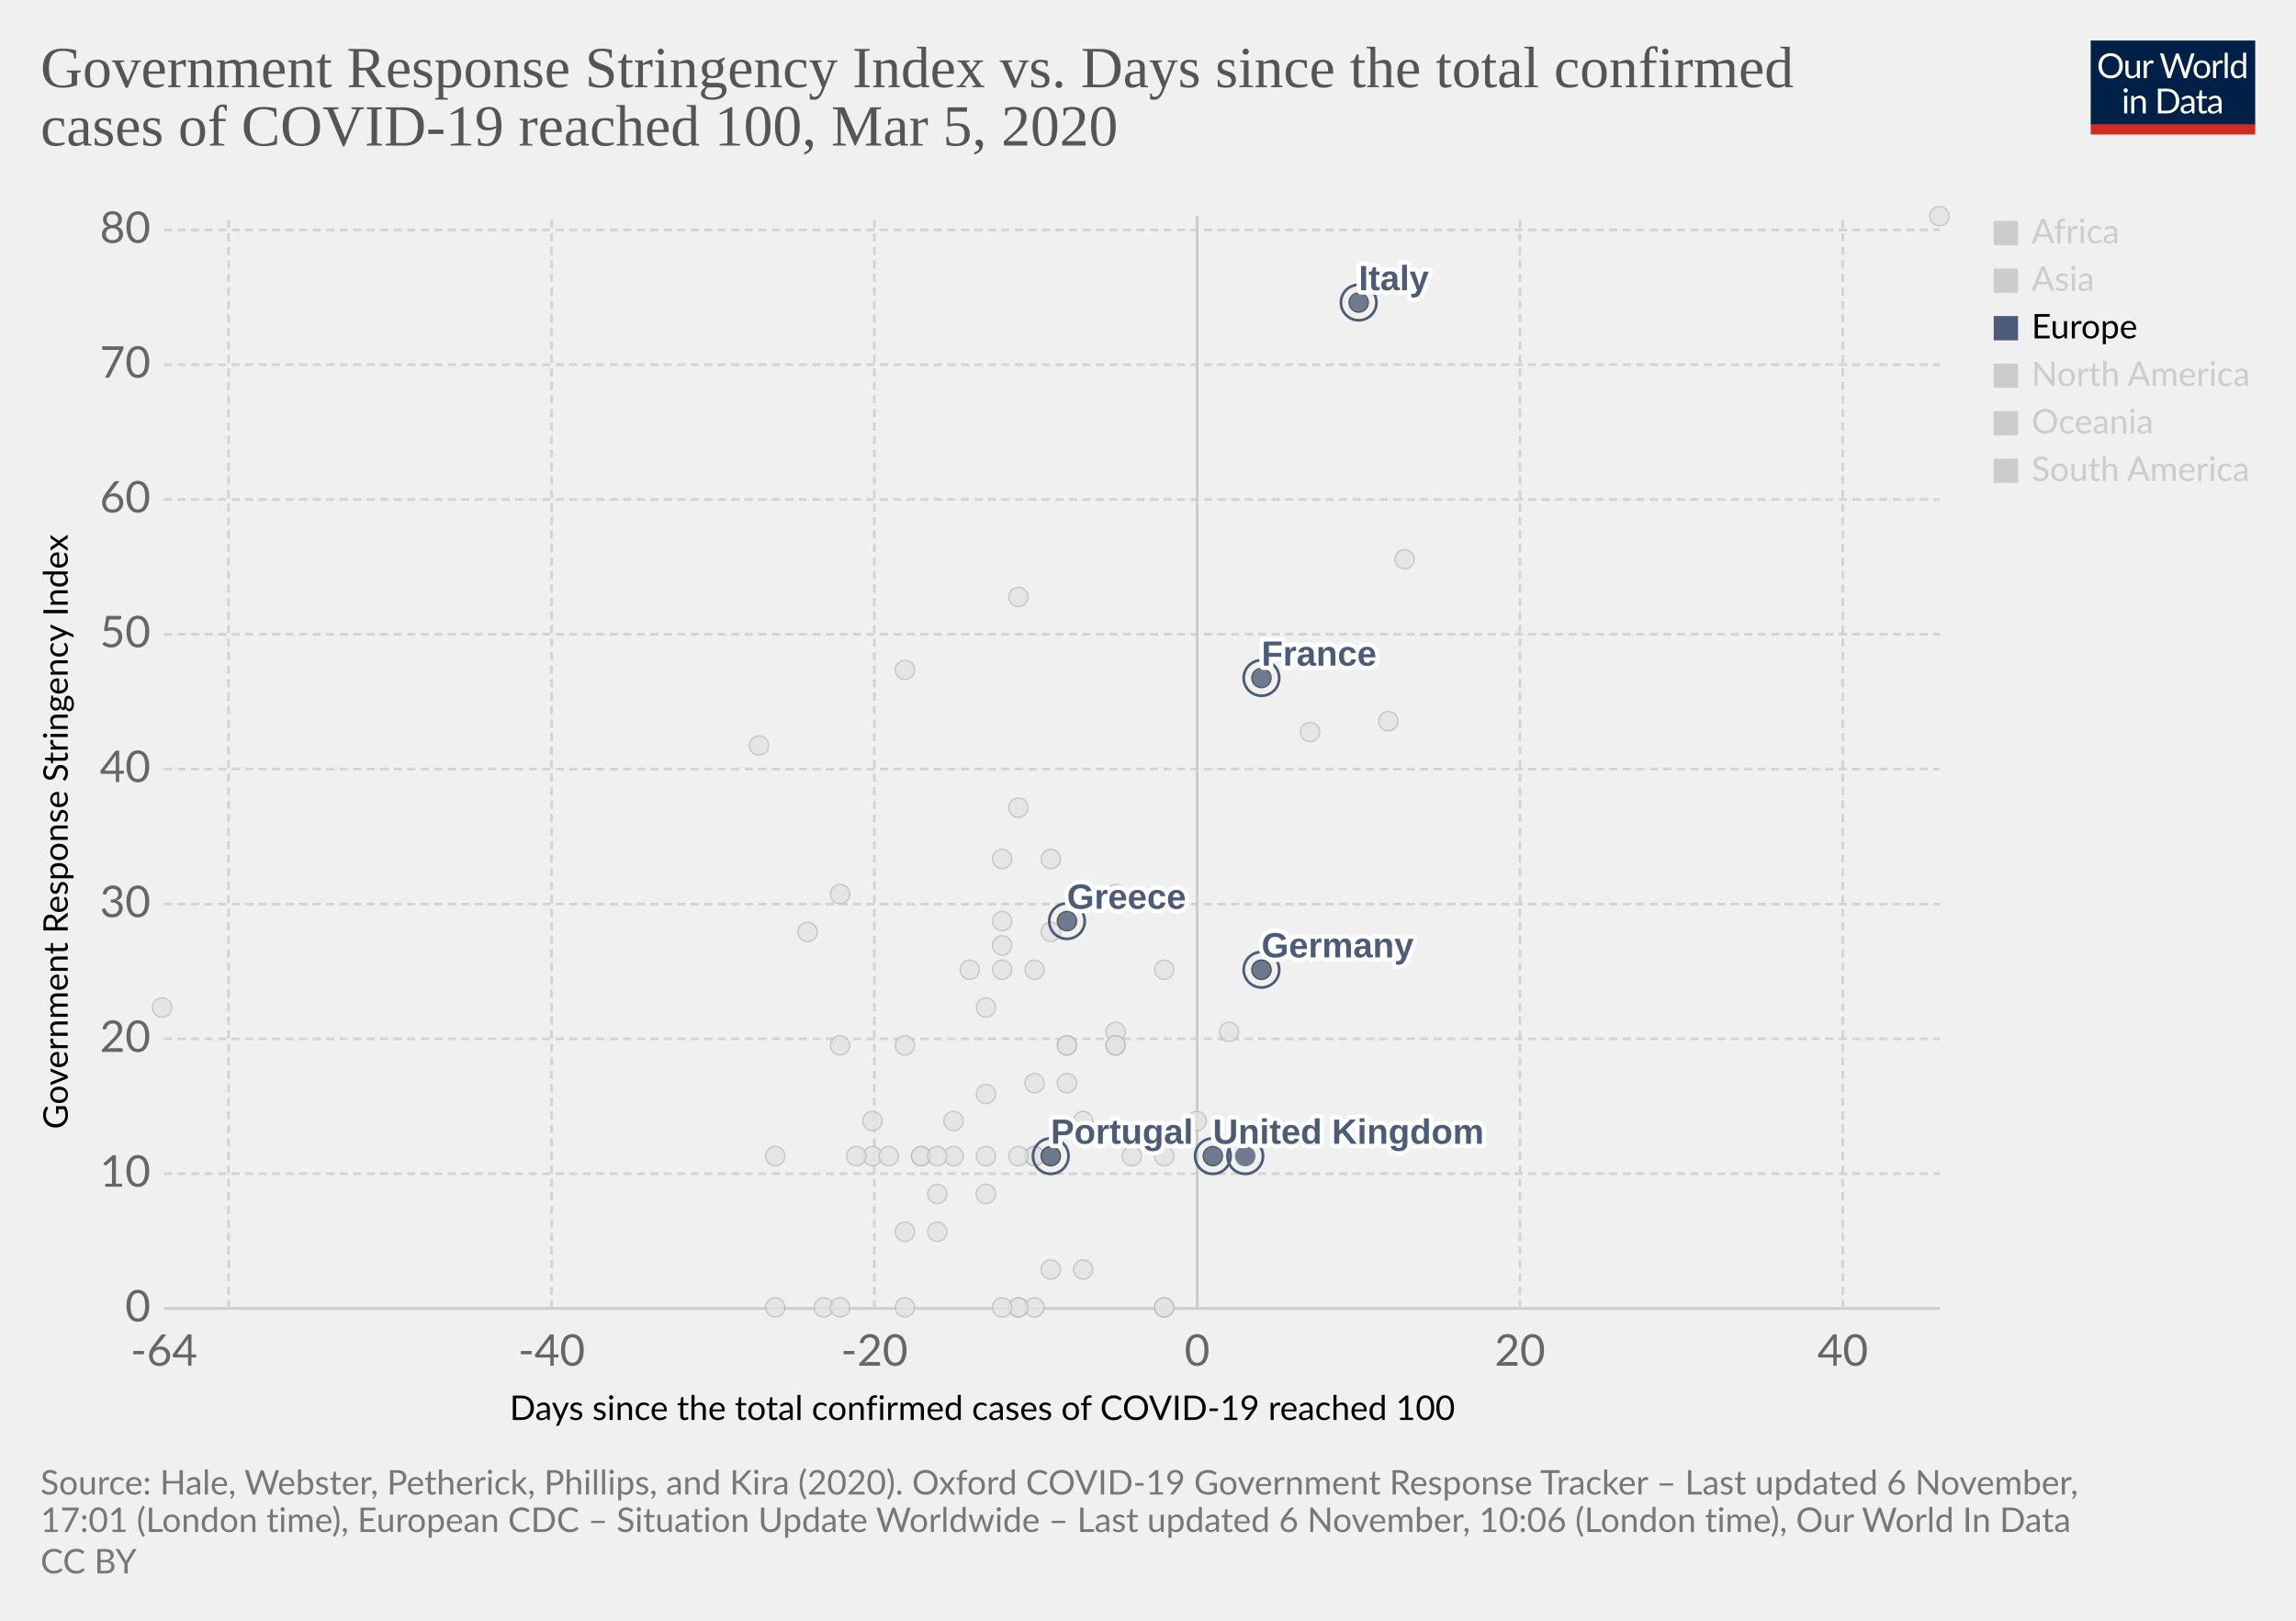
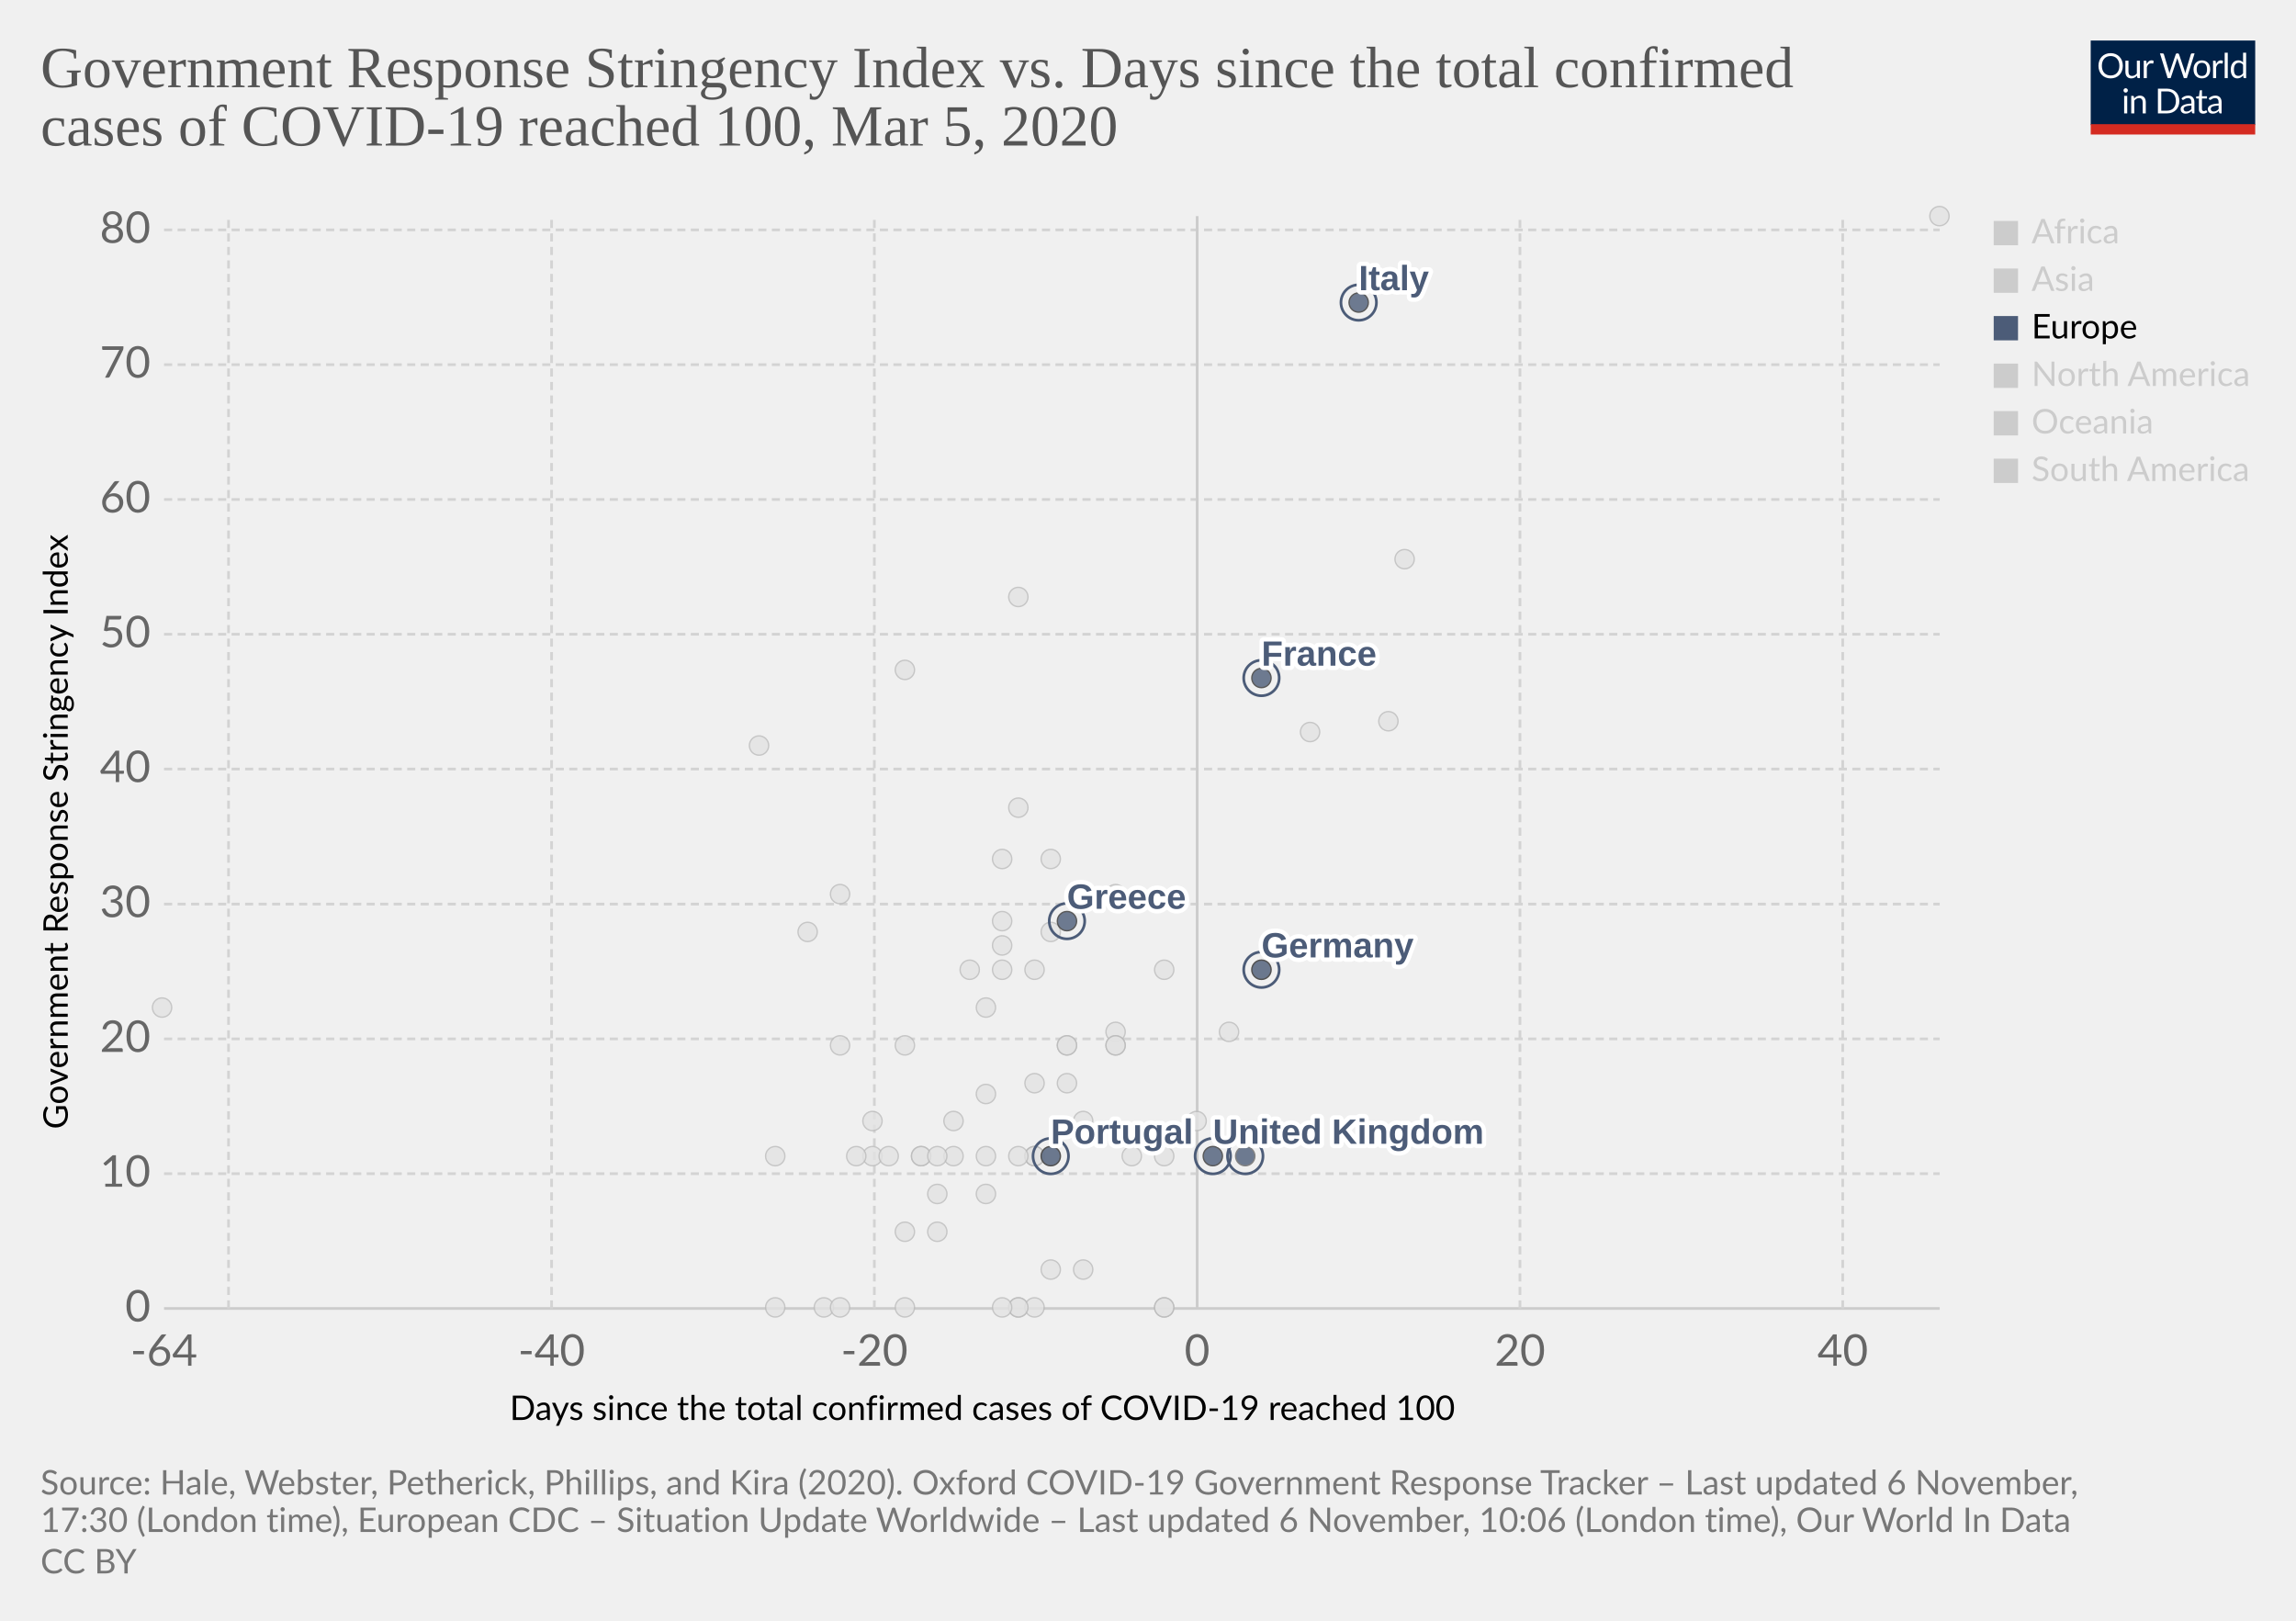
<svg xmlns="http://www.w3.org/2000/svg" version="1.1" style="background-color:#fff;-webkit-font-smoothing:antialiased" width="850" height="600" viewBox="0 0 850 600" font-family="Lato,'Helvetica Neue',Helvetica,Arial,sans-serif" font-size="18" text-rendering="optimizeLegibility">
  <g class="HeaderView">
    <g transform="matrix(.29 0 0 .29 774 15)">
      <svg width="210" height="120" viewBox="0 0 210 120" fill="none">
        <g clip-path="url(#clip0)">
          <path d="M0 0h210v107.89H0V0z" fill="#002147" />
          <path d="M40.98 32.25c0 2.36-.38 4.53-1.12 6.51a14.26 14.26 0 01-8.1 8.4c-1.9.78-4.02 1.17-6.34 1.17a16.6 16.6 0 01-6.33-1.17 14.31 14.31 0 01-8.08-8.4 18.29 18.29 0 01-1.12-6.51c0-2.36.38-4.53 1.12-6.5a14.32 14.32 0 018.07-8.44c1.92-.8 4.03-1.19 6.34-1.19 2.32 0 4.43.4 6.34 1.19 1.92.8 3.56 1.9 4.93 3.34a14.87 14.87 0 013.17 5.1 18.1 18.1 0 011.12 6.5zm-4.38 0c0-1.94-.26-3.68-.8-5.22a10.91 10.91 0 00-2.24-3.89 9.68 9.68 0 00-3.52-2.46 11.95 11.95 0 00-4.62-.86c-1.68 0-3.21.28-4.6.86a9.88 9.88 0 00-3.54 2.46 10.91 10.91 0 00-2.24 3.9c-.53 1.53-.8 3.27-.8 5.2 0 1.94.27 3.68.8 5.22a11.17 11.17 0 002.24 3.9 10.01 10.01 0 003.55 2.44c1.38.56 2.9.83 4.6.83 1.7 0 3.24-.27 4.61-.83a9.8 9.8 0 003.52-2.44 11.17 11.17 0 002.25-3.9c.53-1.54.8-3.28.8-5.21zm26.22-6.54V48H60.5c-.56 0-.9-.27-1.05-.81l-.31-2.4a12.45 12.45 0 01-3.26 2.6c-1.2.64-2.58.96-4.13.96-1.22 0-2.3-.2-3.24-.6a6.52 6.52 0 01-2.33-1.7 7.37 7.37 0 01-1.43-2.67c-.3-1.04-.46-2.2-.46-3.45V25.7h3.91v14.22c0 1.68.38 2.99 1.15 3.91.77.93 1.96 1.39 3.54 1.39 1.16 0 2.24-.27 3.23-.82a10.42 10.42 0 002.8-2.28V25.7h3.91zm8.61 4.47a9.94 9.94 0 012.6-3.56 5.64 5.64 0 013.76-1.3c.47 0 .92.05 1.34.15.44.1.83.27 1.17.49l-.3 2.92c-.09.37-.3.55-.66.55-.2 0-.5-.04-.9-.13a6.21 6.21 0 00-3.24.18c-.54.2-1.03.5-1.47.92-.42.4-.81.9-1.17 1.5-.33.58-.64 1.26-.92 2.02V48H67.7V25.71h2.25c.42 0 .72.08.88.25.16.16.27.44.33.83l.26 3.39zm61.16-13.7L122.75 48h-3.82l-7.99-24.05a21.95 21.95 0 01-.42-1.58 38.36 38.36 0 01-.44 1.58L102.05 48h-3.83L88.4 16.47h3.54c.38 0 .7.1.95.29.26.2.43.43.5.73l6.52 21.9c.1.4.2.83.28 1.28.1.46.2.94.29 1.46l.3-1.46c.12-.47.25-.9.38-1.27l7.41-21.91c.1-.25.26-.48.51-.69.27-.22.58-.33.95-.33h1.23c.38 0 .69.1.92.29.24.2.41.43.53.73l7.4 21.9a28.4 28.4 0 01.68 2.62 29.52 29.52 0 01.52-2.61l6.54-21.91c.07-.27.23-.5.48-.7.27-.21.58-.32.95-.32h3.32zm9.35 8.88c1.63 0 3.1.27 4.4.82a9.43 9.43 0 015.46 5.94c.5 1.4.74 2.98.74 4.73 0 1.76-.25 3.34-.74 4.75a9.43 9.43 0 01-5.46 5.92c-1.3.52-2.77.79-4.4.79-1.64 0-3.12-.27-4.44-.8a9.42 9.42 0 01-3.35-2.3c-.92-1-1.63-2.2-2.13-3.61-.49-1.41-.73-3-.73-4.75s.24-3.33.73-4.73c.5-1.43 1.2-2.64 2.13-3.63a9.4 9.4 0 013.35-2.31c1.32-.55 2.8-.82 4.44-.82zm0 19.89c2.2 0 3.84-.73 4.93-2.2 1.08-1.48 1.63-3.54 1.63-6.18 0-2.66-.55-4.72-1.63-6.2-1.09-1.49-2.73-2.23-4.93-2.23-1.12 0-2.09.2-2.93.57a5.7 5.7 0 00-2.06 1.65 7.5 7.5 0 00-1.24 2.67c-.26 1.04-.4 2.22-.4 3.54 0 2.64.55 4.7 1.64 6.18 1.1 1.47 2.76 2.2 4.99 2.2zm17.97-15.07a9.94 9.94 0 012.6-3.56 5.64 5.64 0 013.76-1.3c.47 0 .91.05 1.34.15.44.1.83.27 1.16.49l-.28 2.92c-.09.37-.31.55-.66.55-.2 0-.5-.04-.9-.13a6.2 6.2 0 00-3.24.18c-.54.2-1.03.5-1.47.92-.43.4-.82.9-1.17 1.5a13.1 13.1 0 00-.92 2.02V48h-3.94V25.71h2.24c.43 0 .72.08.88.25.17.16.28.44.33.83l.27 3.39zm15.04-14.59V48h-3.92V15.6h3.92zm19.55 15.43a6.22 6.22 0 00-2.38-2.05 6.7 6.7 0 00-2.86-.6c-2.07 0-3.66.75-4.77 2.23-1.12 1.48-1.68 3.6-1.68 6.33 0 1.46.13 2.7.38 3.74a7.29 7.29 0 001.1 2.56 4.35 4.35 0 001.78 1.45c.7.3 1.5.46 2.4.46 1.29 0 2.41-.3 3.36-.88a9.6 9.6 0 002.67-2.49V31.02zm3.91-15.43V48h-2.33c-.56 0-.9-.27-1.06-.81l-.35-2.71a12.13 12.13 0 01-3.25 2.77 8.28 8.28 0 01-4.23 1.06 7.31 7.31 0 01-6.14-2.9c-.73-.96-1.3-2.15-1.69-3.57a18.35 18.35 0 01.07-9.48 11.29 11.29 0 011.89-3.7 8.7 8.7 0 017.06-3.34 7.96 7.96 0 016.12 2.62V15.59h3.91zM46.61 70.71V93H42.7V70.71h3.91zm.84-7c0 .39-.08.75-.24 1.09a2.81 2.81 0 01-1.52 1.47 2.67 2.67 0 01-2.16 0 2.9 2.9 0 01-1.45-1.47 2.67 2.67 0 010-2.16c.15-.35.35-.65.6-.9.25-.27.53-.47.85-.62a2.67 2.67 0 012.16 0c.35.15.65.35.9.62.27.25.47.55.62.9.16.34.24.7.24 1.08zm7.97 10.24c.49-.54 1-1.04 1.54-1.48a9.85 9.85 0 013.66-1.84 8.96 8.96 0 015.43.35c.94.4 1.72.97 2.33 1.71a7.36 7.36 0 011.43 2.67c.32 1.04.49 2.19.49 3.45V93h-3.94V78.81c0-1.69-.4-3-1.17-3.92-.76-.93-1.93-1.4-3.5-1.4a6.6 6.6 0 00-3.25.83c-1 .56-1.92 1.31-2.77 2.27V93h-3.94V70.71h2.35c.56 0 .9.28 1.04.82l.3 2.42zm57.7 3.3c0 2.36-.37 4.5-1.11 6.44a14.3 14.3 0 01-3.17 4.98 14.1 14.1 0 01-4.93 3.2c-1.9.76-4.02 1.13-6.33 1.13H85.8V61.47h11.77c2.31 0 4.42.39 6.33 1.15a13.8 13.8 0 018.1 8.18 17.75 17.75 0 011.12 6.45zm-4.37 0c0-1.94-.26-3.67-.8-5.2a10.94 10.94 0 00-2.23-3.87 9.57 9.57 0 00-3.53-2.42 12.23 12.23 0 00-4.61-.83h-7.5v24.62h7.5c1.7 0 3.24-.28 4.61-.84a9.7 9.7 0 003.53-2.4 10.94 10.94 0 002.24-3.87c.53-1.53.8-3.26.8-5.2zm19.8 5.72c-1.8.06-3.34.2-4.62.44-1.26.22-2.3.51-3.1.88-.8.36-1.37.8-1.74 1.3-.35.5-.53 1.05-.53 1.67 0 .58.1 1.1.3 1.52a3 3 0 00.76 1.05c.34.27.73.46 1.17.6.45.11.94.17 1.45.17a7.28 7.28 0 003.5-.81 11.95 11.95 0 002.82-2.2v-4.62zm-12.65-9.11a12.73 12.73 0 013.98-2.66c1.43-.59 3-.88 4.73-.88 1.25 0 2.36.2 3.33.61a6.81 6.81 0 013.94 4.38c.33 1.04.5 2.19.5 3.43V93h-1.74a1.8 1.8 0 01-.88-.18c-.2-.13-.36-.38-.48-.74l-.44-2.12c-.59.55-1.16 1.03-1.72 1.46a9.48 9.48 0 01-3.74 1.7c-.69.15-1.46.23-2.3.23-.87 0-1.69-.12-2.45-.35a5.34 5.34 0 01-3.34-2.93 6.64 6.64 0 01-.49-2.64c0-.88.25-1.72.73-2.53a6.33 6.33 0 012.35-2.17c1.09-.63 2.5-1.15 4.25-1.54 1.75-.41 3.89-.65 6.42-.7v-1.75c0-1.73-.37-3.03-1.12-3.91-.75-.9-1.84-1.34-3.28-1.34-.97 0-1.78.12-2.44.37-.64.23-1.2.5-1.7.81l-1.23.82c-.33.23-.67.35-1 .35-.27 0-.5-.07-.69-.2a2.1 2.1 0 01-.48-.53l-.7-1.25zm27.67 19.5c-1.76 0-3.12-.5-4.07-1.48-.94-.98-1.41-2.4-1.41-4.25V74h-2.68a.9.9 0 01-.6-.2c-.16-.14-.24-.36-.24-.66v-1.56l3.65-.46.9-6.89a.9.9 0 01.29-.52.88.88 0 01.62-.22H142v7.67h6.44V74H142v13.38c0 .94.22 1.63.68 2.09.45.45 1.04.68 1.76.68a3.21 3.21 0 001.85-.53l.55-.35c.16-.12.3-.18.41-.18.2 0 .4.13.55.38l1.15 1.87a7.45 7.45 0 01-2.44 1.5c-.96.35-1.94.52-2.95.52zm19.68-10.4c-1.8.07-3.34.21-4.62.45-1.26.22-2.3.51-3.1.88-.8.36-1.37.8-1.74 1.3-.35.5-.53 1.05-.53 1.67 0 .58.1 1.1.3 1.52.18.42.44.77.76 1.05.34.27.73.46 1.17.6.45.11.94.17 1.45.17a7.3 7.3 0 003.5-.81 12.04 12.04 0 002.82-2.2v-4.62zm-12.65-9.1a12.72 12.72 0 013.99-2.66c1.42-.59 3-.88 4.72-.88 1.25 0 2.36.2 3.33.61a6.81 6.81 0 013.94 4.38c.33 1.04.5 2.19.5 3.43V93h-1.74a1.8 1.8 0 01-.88-.18c-.2-.13-.36-.38-.48-.74l-.44-2.12c-.59.55-1.16 1.03-1.72 1.46a9.48 9.48 0 01-3.74 1.7c-.69.15-1.46.23-2.3.23-.87 0-1.69-.12-2.45-.35a5.33 5.33 0 01-3.34-2.93 6.62 6.62 0 01-.49-2.64c0-.88.25-1.72.73-2.53a6.33 6.33 0 012.35-2.17c1.09-.63 2.5-1.15 4.25-1.54a31.2 31.2 0 016.42-.7v-1.75c0-1.73-.37-3.03-1.12-3.91-.75-.9-1.84-1.34-3.28-1.34-.97 0-1.78.12-2.44.37-.64.23-1.2.5-1.7.81-.46.3-.87.57-1.22.82-.34.23-.68.35-1.02.35-.26 0-.49-.07-.68-.2a1.88 1.88 0 01-.48-.53l-.7-1.25z" fill="#fff" />
          <path fill="#D42B21" d="M0 106.79h210V120H0z" />
        </g>
        <defs>
          <clipPath id="clip0">
            <path fill="#fff" d="M0 0h210v120H0z" />
          </clipPath>
        </defs>
      </svg>
    </g>
    <a href="https://ourworldindata.org/grapher/covid-stringency-vs-days-cases-reached-100" target="_blank" rel="noopener" font-family="&quot;Playfair Display&quot;,Georgia,&quot;Times New Roman&quot;,serif">
      <text font-size="21.6" x="15" y="32.3" fill="#555">
        <tspan x="15" y="32.28">Government Response Stringency Index vs. Days since the total confirmed</tspan>
        <tspan x="15" y="53.88">cases of COVID-19 reached 100, Mar 5, 2020</tspan>
      </text>
    </a>
  </g>
  <g class="ScatterPlot">
    <g class="DualAxisView">
      <g class="HorizontalAxis">
        <text font-size="12.6" x="188.7" y="525.7">
          <tspan x="188.7" y="525.68">Days since the total confirmed cases of COVID-19 reached 100</tspan>
        </text>
        <text x="60.7" y="505.6" fill="#666" text-anchor="middle" font-size="16.2">-64</text>
        <text x="204.2" y="505.6" fill="#666" text-anchor="middle" font-size="16.2">-40</text>
        <text x="323.7" y="505.6" fill="#666" text-anchor="middle" font-size="16.2">-20</text>
        <text x="443.2" y="505.6" fill="#666" text-anchor="middle" font-size="16.2">0</text>
        <text x="562.7" y="505.6" fill="#666" text-anchor="middle" font-size="16.2">20</text>
        <text x="682.2" y="505.6" fill="#666" text-anchor="middle" font-size="16.2">40</text>
      </g>
      <g class="VerticalAxis">
        <text font-size="12.6" x="-418" y="25.1" transform="rotate(-90)">
          <tspan x="-418" y="25.08">Government Response Stringency Index</tspan>
        </text>
        <text x="55.74" y="484.4" fill="#666" dominant-baseline="middle" text-anchor="end" font-size="16.2">0</text>
        <text x="55.74" y="434.5" fill="#666" dominant-baseline="middle" text-anchor="end" font-size="16.2">10</text>
        <text x="55.74" y="384.6" fill="#666" dominant-baseline="middle" text-anchor="end" font-size="16.2">20</text>
        <text x="55.74" y="334.7" fill="#666" dominant-baseline="middle" text-anchor="end" font-size="16.2">30</text>
        <text x="55.74" y="284.7" fill="#666" dominant-baseline="middle" text-anchor="end" font-size="16.2">40</text>
        <text x="55.74" y="234.8" fill="#666" dominant-baseline="middle" text-anchor="end" font-size="16.2">50</text>
        <text x="55.74" y="184.9" fill="#666" dominant-baseline="middle" text-anchor="end" font-size="16.2">60</text>
        <text x="55.74" y="135" fill="#666" dominant-baseline="middle" text-anchor="end" font-size="16.2">70</text>
        <text x="55.74" y="85.1" fill="#666" dominant-baseline="middle" text-anchor="end" font-size="16.2">80</text>
      </g>
      <g class="AxisGridLines horizontalLines">
        <path stroke="#ccc" d="M60.74 484.4h657.35" />
        <path stroke="#d3d3d3" stroke-dasharray="3,2" d="M60.74 434.5h657.35M60.74 384.6h657.35M60.74 334.7h657.35M60.74 284.7h657.35M60.74 234.8h657.35M60.74 184.9h657.35M60.74 135h657.35M60.74 85.1h657.35" />
      </g>
      <g class="AxisGridLines verticalLines">
        <path stroke="#d3d3d3" stroke-dasharray="3,2" d="M84.6 484.4V80M204.2 484.4V80M323.7 484.4V80" />
        <path stroke="#ccc" d="M443.2 484.4V80" />
        <path stroke="#d3d3d3" stroke-dasharray="3,2" d="M562.7 484.4V80M682.2 484.4V80" />
      </g>
    </g>
    <g class="PointsWithLabels clickable" clip-path="url(#a)" font-family="Arial, sans-serif">
      <path fill="rgba(255,255,255,0)" d="M60.74 80h657.35v404.4H60.74z" />
      <defs>
        <clipPath id="a">
          <path d="M50.74 70h677.35v424.4H50.74z" />
        </clipPath>
      </defs>
      <g class="key-Denmark_0">
        <circle cx="413" cy="382" r="3.57" fill="#e2e2e2" opacity=".8" stroke="#bbb" stroke-width=".5" />
      </g>
      <g class="key-Czech-Republic_0">
        <circle cx="395" cy="387" r="3.57" fill="#e2e2e2" opacity=".8" stroke="#bbb" stroke-width=".5" />
      </g>
      <g class="key-Croatia_0">
        <circle cx="353" cy="415" r="3.57" fill="#e2e2e2" opacity=".8" stroke="#bbb" stroke-width=".5" />
      </g>
      <g class="key-China_0">
        <circle cx="718" cy="80" r="3.57" fill="#e2e2e2" opacity=".8" stroke="#bbb" stroke-width=".5" />
      </g>
      <g class="key-Taiwan_0">
        <circle cx="359" cy="359" r="3.57" fill="#e2e2e2" opacity=".8" stroke="#bbb" stroke-width=".5" />
      </g>
      <g class="key-Ecuador_0">
        <circle cx="365" cy="442" r="3.57" fill="#e2e2e2" opacity=".8" stroke="#bbb" stroke-width=".5" />
      </g>
      <g class="key-Iceland_0">
        <circle cx="395" cy="401" r="3.57" fill="#e2e2e2" opacity=".8" stroke="#bbb" stroke-width=".5" />
      </g>
      <g class="key-Kuwait_0">
        <circle cx="389" cy="345" r="3.57" fill="#e2e2e2" opacity=".8" stroke="#bbb" stroke-width=".5" />
      </g>
      <g class="key-Luxembourg_0">
        <circle cx="365" cy="428" r="3.57" fill="#e2e2e2" opacity=".8" stroke="#bbb" stroke-width=".5" />
      </g>
      <g class="key-Bahrain_0">
        <circle cx="413" cy="331" r="3.57" fill="#e2e2e2" opacity=".8" stroke="#bbb" stroke-width=".5" />
      </g>
      <g class="key-Belarus_0">
        <circle cx="287" cy="484" r="3.57" fill="#e2e2e2" opacity=".8" stroke="#bbb" stroke-width=".5" />
      </g>
      <g class="key-Brazil_0">
        <circle cx="383" cy="428" r="3.57" fill="#e2e2e2" opacity=".8" stroke="#bbb" stroke-width=".5" />
      </g>
      <g class="key-Cambodia_0">
        <circle cx="305" cy="484" r="3.57" fill="#e2e2e2" opacity=".8" stroke="#bbb" stroke-width=".5" />
      </g>
      <g class="key-Canada_0">
        <circle cx="401" cy="470" r="3.57" fill="#e2e2e2" opacity=".8" stroke="#bbb" stroke-width=".5" />
      </g>
      <g class="key-Egypt_0">
        <circle cx="377" cy="484" r="3.57" fill="#e2e2e2" opacity=".8" stroke="#bbb" stroke-width=".5" />
      </g>
      <g class="key-Ireland_0">
        <circle cx="383" cy="428" r="3.57" fill="#e2e2e2" opacity=".8" stroke="#bbb" stroke-width=".5" />
      </g>
      <g class="key-Belgium_0">
        <circle cx="443" cy="415" r="3.57" fill="#e2e2e2" opacity=".8" stroke="#bbb" stroke-width=".5" />
      </g>
      <g class="key-Netherlands_0">
        <circle cx="431" cy="484" r="3.57" fill="#e2e2e2" opacity=".8" stroke="#bbb" stroke-width=".5" />
      </g>
      <g class="key-Switzerland_0">
        <circle cx="431" cy="359" r="3.57" fill="#e2e2e2" opacity=".8" stroke="#bbb" stroke-width=".5" />
      </g>
      <g class="key-Sweden_0">
        <circle cx="431" cy="484" r="3.57" fill="#e2e2e2" opacity=".8" stroke="#bbb" stroke-width=".5" />
      </g>
      <g class="key-Russia_0">
        <circle cx="365" cy="373" r="3.57" fill="#e2e2e2" opacity=".8" stroke="#bbb" stroke-width=".5" />
      </g>
      <g class="key-United-States_0">
        <circle cx="455" cy="382" r="3.57" fill="#e2e2e2" opacity=".8" stroke="#bbb" stroke-width=".5" />
      </g>
      <g class="key-Japan_0">
        <circle cx="514" cy="267" r="3.57" fill="#e2e2e2" opacity=".8" stroke="#bbb" stroke-width=".5" />
      </g>
      <g class="key-Afghanistan_0">
        <circle cx="299" cy="345" r="3.57" fill="#e2e2e2" opacity=".8" stroke="#bbb" stroke-width=".5" />
      </g>
      <g class="key-Algeria_0">
        <circle cx="347" cy="456" r="3.57" fill="#e2e2e2" opacity=".8" stroke="#bbb" stroke-width=".5" />
      </g>
      <g class="key-Australia_0">
        <circle cx="413" cy="387" r="3.57" fill="#e2e2e2" opacity=".8" stroke="#bbb" stroke-width=".5" />
      </g>
      <g class="key-Austria_0">
        <circle cx="419" cy="428" r="3.57" fill="#e2e2e2" opacity=".8" stroke="#bbb" stroke-width=".5" />
      </g>
      <g class="key-Azerbaijan_0">
        <circle cx="311" cy="331" r="3.57" fill="#e2e2e2" opacity=".8" stroke="#bbb" stroke-width=".5" />
      </g>
      <g class="key-Israel_0">
        <circle cx="389" cy="318" r="3.57" fill="#e2e2e2" opacity=".8" stroke="#bbb" stroke-width=".5" />
      </g>
      <g class="key-Iraq_0">
        <circle cx="377" cy="221" r="3.57" fill="#e2e2e2" opacity=".8" stroke="#bbb" stroke-width=".5" />
      </g>
      <g class="key-Iran_0">
        <circle cx="485" cy="271" r="3.57" fill="#e2e2e2" opacity=".8" stroke="#bbb" stroke-width=".5" />
      </g>
      <g class="key-Indonesia_0">
        <circle cx="377" cy="299" r="3.57" fill="#e2e2e2" opacity=".8" stroke="#bbb" stroke-width=".5" />
      </g>
      <g class="key-India_0">
        <circle cx="371" cy="350" r="3.57" fill="#e2e2e2" opacity=".8" stroke="#bbb" stroke-width=".5" />
      </g>
      <g class="key-Sri-Lanka_0">
        <circle cx="323" cy="428" r="3.57" fill="#e2e2e2" opacity=".8" stroke="#bbb" stroke-width=".5" />
      </g>
      <g class="key-Georgia_0">
        <circle cx="281" cy="276" r="3.57" fill="#e2e2e2" opacity=".8" stroke="#bbb" stroke-width=".5" />
      </g>
      <g class="key-Finland_0">
        <circle cx="395" cy="387" r="3.57" fill="#e2e2e2" opacity=".8" stroke="#bbb" stroke-width=".5" />
      </g>
      <g class="key-Estonia_0">
        <circle cx="383" cy="484" r="3.57" fill="#e2e2e2" opacity=".8" stroke="#bbb" stroke-width=".5" />
      </g>
      <g class="key-Dominican-Republic_0">
        <circle cx="341" cy="428" r="3.57" fill="#e2e2e2" opacity=".8" stroke="#bbb" stroke-width=".5" />
      </g>
      <g class="key-United-Arab-Emirates_0">
        <circle cx="365" cy="405" r="3.57" fill="#e2e2e2" opacity=".8" stroke="#bbb" stroke-width=".5" />
      </g>
      <g class="key-Thailand_0">
        <circle cx="377" cy="484" r="3.57" fill="#e2e2e2" opacity=".8" stroke="#bbb" stroke-width=".5" />
      </g>
      <g class="key-Vietnam_0">
        <circle cx="335" cy="248" r="3.57" fill="#e2e2e2" opacity=".8" stroke="#bbb" stroke-width=".5" />
      </g>
      <g class="key-Singapore_0">
        <circle cx="467" cy="359" r="3.57" fill="#e2e2e2" opacity=".8" stroke="#bbb" stroke-width=".5" />
      </g>
      <g class="key-Romania_0">
        <circle cx="383" cy="401" r="3.57" fill="#e2e2e2" opacity=".8" stroke="#bbb" stroke-width=".5" />
      </g>
      <g class="key-Philippines_0">
        <circle cx="383" cy="359" r="3.57" fill="#e2e2e2" opacity=".8" stroke="#bbb" stroke-width=".5" />
      </g>
      <g class="key-Pakistan_0">
        <circle cx="371" cy="341" r="3.57" fill="#e2e2e2" opacity=".8" stroke="#bbb" stroke-width=".5" />
      </g>
      <g class="key-Norway_0">
        <circle cx="431" cy="428" r="3.57" fill="#e2e2e2" opacity=".8" stroke="#bbb" stroke-width=".5" />
      </g>
      <g class="key-Nigeria_0">
        <circle cx="287" cy="428" r="3.57" fill="#e2e2e2" opacity=".8" stroke="#bbb" stroke-width=".5" />
      </g>
      <g class="key-New-Zealand_0">
        <circle cx="335" cy="387" r="3.57" fill="#e2e2e2" opacity=".8" stroke="#bbb" stroke-width=".5" />
      </g>
      <g class="key-Nepal_0">
        <circle cx="60" cy="373" r="3.57" fill="#e2e2e2" opacity=".8" stroke="#bbb" stroke-width=".5" />
      </g>
      <g class="key-Mexico_0">
        <circle cx="389" cy="470" r="3.57" fill="#e2e2e2" opacity=".8" stroke="#bbb" stroke-width=".5" />
      </g>
      <g class="key-Malaysia_0">
        <circle cx="413" cy="387" r="3.57" fill="#e2e2e2" opacity=".8" stroke="#bbb" stroke-width=".5" />
      </g>
      <g class="key-Lithuania_0">
        <circle cx="341" cy="428" r="3.57" fill="#e2e2e2" opacity=".8" stroke="#bbb" stroke-width=".5" />
      </g>
      <g class="key-Lebanon_0">
        <circle cx="371" cy="359" r="3.57" fill="#e2e2e2" opacity=".8" stroke="#bbb" stroke-width=".5" />
      </g>
      <g class="key-South-Korea_0">
        <circle cx="520" cy="207" r="3.57" fill="#e2e2e2" opacity=".8" stroke="#bbb" stroke-width=".5" />
      </g>
      <g class="key-Oman_0">
        <circle cx="311" cy="387" r="3.57" fill="#e2e2e2" opacity=".8" stroke="#bbb" stroke-width=".5" />
      </g>
      <g class="key-Qatar_0">
        <circle cx="401" cy="415" r="3.57" fill="#e2e2e2" opacity=".8" stroke="#bbb" stroke-width=".5" />
      </g>
      <g class="key-San-Marino_0">
        <circle cx="371" cy="318" r="3.57" fill="#e2e2e2" opacity=".8" stroke="#bbb" stroke-width=".5" />
      </g>
      <g class="key-Poland_0">
        <circle cx="383" cy="428" r="3.57" fill="#e2e2e2" opacity=".8" stroke="#bbb" stroke-width=".5" />
      </g>
      <g class="key-Andorra_0">
        <circle cx="335" cy="484" r="3.57" fill="#e2e2e2" opacity=".8" stroke="#bbb" stroke-width=".5" />
      </g>
      <g class="key-Argentina_0">
        <circle cx="353" cy="428" r="3.57" fill="#e2e2e2" opacity=".8" stroke="#bbb" stroke-width=".5" />
      </g>
      <g class="key-Morocco_0">
        <circle cx="335" cy="456" r="3.57" fill="#e2e2e2" opacity=".8" stroke="#bbb" stroke-width=".5" />
      </g>
      <g class="key-Latvia_0">
        <circle cx="347" cy="442" r="3.57" fill="#e2e2e2" opacity=".8" stroke="#bbb" stroke-width=".5" />
      </g>
      <g class="key-Slovenia_0">
        <circle cx="389" cy="428" r="3.57" fill="#e2e2e2" opacity=".8" stroke="#bbb" stroke-width=".5" />
      </g>
      <g class="key-Senegal_0">
        <circle cx="311" cy="484" r="3.57" fill="#e2e2e2" opacity=".8" stroke="#bbb" stroke-width=".5" />
      </g>
      <g class="key-Saudi-Arabia_0">
        <circle cx="377" cy="428" r="3.57" fill="#e2e2e2" opacity=".8" stroke="#bbb" stroke-width=".5" />
      </g>
      <g class="key-Chile_0">
        <circle cx="371" cy="484" r="3.57" fill="#e2e2e2" opacity=".8" stroke="#bbb" stroke-width=".5" />
      </g>
      <g class="key-Ukraine_0">
        <circle cx="317" cy="428" r="3.57" fill="#e2e2e2" opacity=".8" stroke="#bbb" stroke-width=".5" />
      </g>
      <g class="key-Tunisia_0">
        <circle cx="323" cy="415" r="3.57" fill="#e2e2e2" opacity=".8" stroke="#bbb" stroke-width=".5" />
      </g>
      <g class="key-Jordan_0">
        <circle cx="329" cy="428" r="3.57" fill="#e2e2e2" opacity=".8" stroke="#bbb" stroke-width=".5" />
      </g>
      <g class="key-Hungary_0">
        <circle cx="347" cy="428" r="3.57" fill="#e2e2e2" opacity=".8" stroke="#bbb" stroke-width=".5" />
      </g>
      <g class="key-United-Kingdom_0">
        <circle cx="449" cy="428" fill="none" stroke="#4C5C78" r="6.57" />
        <circle cx="449" cy="428" r="3.57" fill="#4C5C78" opacity=".8" stroke="#333" stroke-width=".5" />
      </g>
      <g class="key-France_0">
        <circle cx="467" cy="251" fill="none" stroke="#4C5C78" r="6.57" />
        <circle cx="467" cy="251" r="3.57" fill="#4C5C78" opacity=".8" stroke="#333" stroke-width=".5" />
      </g>
      <g class="key-Germany_0">
        <circle cx="467" cy="359" fill="none" stroke="#4C5C78" r="6.57" />
        <circle cx="467" cy="359" r="3.57" fill="#4C5C78" opacity=".8" stroke="#333" stroke-width=".5" />
      </g>
      <g class="key-Italy_0">
        <circle cx="503" cy="112" fill="none" stroke="#4C5C78" r="6.57" />
        <circle cx="503" cy="112" r="3.57" fill="#4C5C78" opacity=".8" stroke="#333" stroke-width=".5" />
      </g>
      <g class="key-Spain_0">
        <circle cx="461" cy="428" fill="none" stroke="#4C5C78" r="6.57" />
        <circle cx="461" cy="428" r="3.57" fill="#4C5C78" opacity=".8" stroke="#666" stroke-width=".5" />
      </g>
      <g class="key-Greece_0">
        <circle cx="395" cy="341" fill="none" stroke="#4C5C78" r="6.57" />
        <circle cx="395" cy="341" r="3.57" fill="#4C5C78" opacity=".8" stroke="#333" stroke-width=".5" />
      </g>
      <g class="key-Portugal_0">
        <circle cx="389" cy="428" fill="none" stroke="#4C5C78" r="6.57" />
        <circle cx="389" cy="428" r="3.57" fill="#4C5C78" opacity=".8" stroke="#333" stroke-width=".5" />
      </g>
      <text x="449" y="423.43" font-size="13" font-family="Arial, sans-serif" font-weight="700" fill="#fff" stroke="#fff" stroke-linecap="round" stroke-linejoin="round" stroke-width=".25em">United Kingdom</text>
      <text x="449" y="423.43" font-size="13" font-family="Arial, sans-serif" font-weight="700" fill="#4C5C78">United Kingdom</text>
      <text x="467" y="246.43" font-size="13" font-family="Arial, sans-serif" font-weight="700" fill="#fff" stroke="#fff" stroke-linecap="round" stroke-linejoin="round" stroke-width=".25em">France</text>
      <text x="467" y="246.43" font-size="13" font-family="Arial, sans-serif" font-weight="700" fill="#4C5C78">France</text>
      <text x="467" y="354.43" font-size="13" font-family="Arial, sans-serif" font-weight="700" fill="#fff" stroke="#fff" stroke-linecap="round" stroke-linejoin="round" stroke-width=".25em">Germany</text>
      <text x="467" y="354.43" font-size="13" font-family="Arial, sans-serif" font-weight="700" fill="#4C5C78">Germany</text>
      <text x="503" y="107.43" font-size="13" font-family="Arial, sans-serif" font-weight="700" fill="#fff" stroke="#fff" stroke-linecap="round" stroke-linejoin="round" stroke-width=".25em">Italy</text>
      <text x="503" y="107.43" font-size="13" font-family="Arial, sans-serif" font-weight="700" fill="#4C5C78">Italy</text>
      <text x="395" y="336.43" font-size="13" font-family="Arial, sans-serif" font-weight="700" fill="#fff" stroke="#fff" stroke-linecap="round" stroke-linejoin="round" stroke-width=".25em">Greece</text>
      <text x="395" y="336.43" font-size="13" font-family="Arial, sans-serif" font-weight="700" fill="#4C5C78">Greece</text>
      <text x="389" y="423.43" font-size="13" font-family="Arial, sans-serif" font-weight="700" fill="#fff" stroke="#fff" stroke-linecap="round" stroke-linejoin="round" stroke-width=".25em">Portugal</text>
      <text x="389" y="423.43" font-size="13" font-family="Arial, sans-serif" font-weight="700" fill="#4C5C78">Portugal</text>
    </g>
    <g class="ScatterColorLegend clickable" cursor="pointer">
      <g class="legendMark" fill="#ccc">
        <path d="M738.09 81.8h9v9h-9z" />
        <text font-size="12.6" x="752.1" y="90.1">
          <tspan x="752.09" y="90.08">Africa</tspan>
        </text>
      </g>
      <g class="legendMark" fill="#ccc">
        <path d="M738.09 99.4h9v9h-9z" />
        <text font-size="12.6" x="752.1" y="107.7">
          <tspan x="752.09" y="107.68">Asia</tspan>
        </text>
      </g>
      <g class="legendMark">
        <path fill="#4C5C78" d="M738.09 117h9v9h-9z" />
        <text font-size="12.6" x="752.1" y="125.3">
          <tspan x="752.09" y="125.28">Europe</tspan>
        </text>
      </g>
      <g class="legendMark" fill="#ccc">
        <path d="M738.09 134.6h9v9h-9z" />
        <text font-size="12.6" x="752.1" y="142.9">
          <tspan x="752.09" y="142.88">North America</tspan>
        </text>
      </g>
      <g class="legendMark" fill="#ccc">
        <path d="M738.09 152.2h9v9h-9z" />
        <text font-size="12.6" x="752.1" y="160.5">
          <tspan x="752.09" y="160.48">Oceania</tspan>
        </text>
      </g>
      <g class="legendMark" fill="#ccc">
        <path d="M738.09 169.8h9v9h-9z" />
        <text font-size="12.6" x="752.1" y="178.1">
          <tspan x="752.09" y="178.08">South America</tspan>
        </text>
      </g>
    </g>
  </g>
  <g class="SourcesFooter" fill="#777">
    <g class="clickable" fill="#777">
      <text font-size="12.6" x="15" y="553.3">
        <tspan x="15" y="553.28">Source: Hale, Webster, Petherick, Phillips, and Kira (2020). Oxford COVID-19 Government Response Tracker – Last updated 6 November,</tspan>
-         <tspan x="15" y="567.14">17:01 (London time), European CDC – Situation Update Worldwide – Last updated 6 November, 10:06 (London time), Our World In Data</tspan>
+         <tspan x="15" y="567.14">17:30 (London time), European CDC – Situation Update Worldwide – Last updated 6 November, 10:06 (London time), Our World In Data</tspan>
      </text>
    </g>
    <text font-size="12.6" x="15" y="582.5">
      <tspan x="15" y="582.48">
        <a class="cclogo" href="http://creativecommons.org/licenses/by/4.0/deed.en_US" target="_blank" fill="#777">CC BY</a>
      </tspan>
    </text>
  </g>
</svg>
